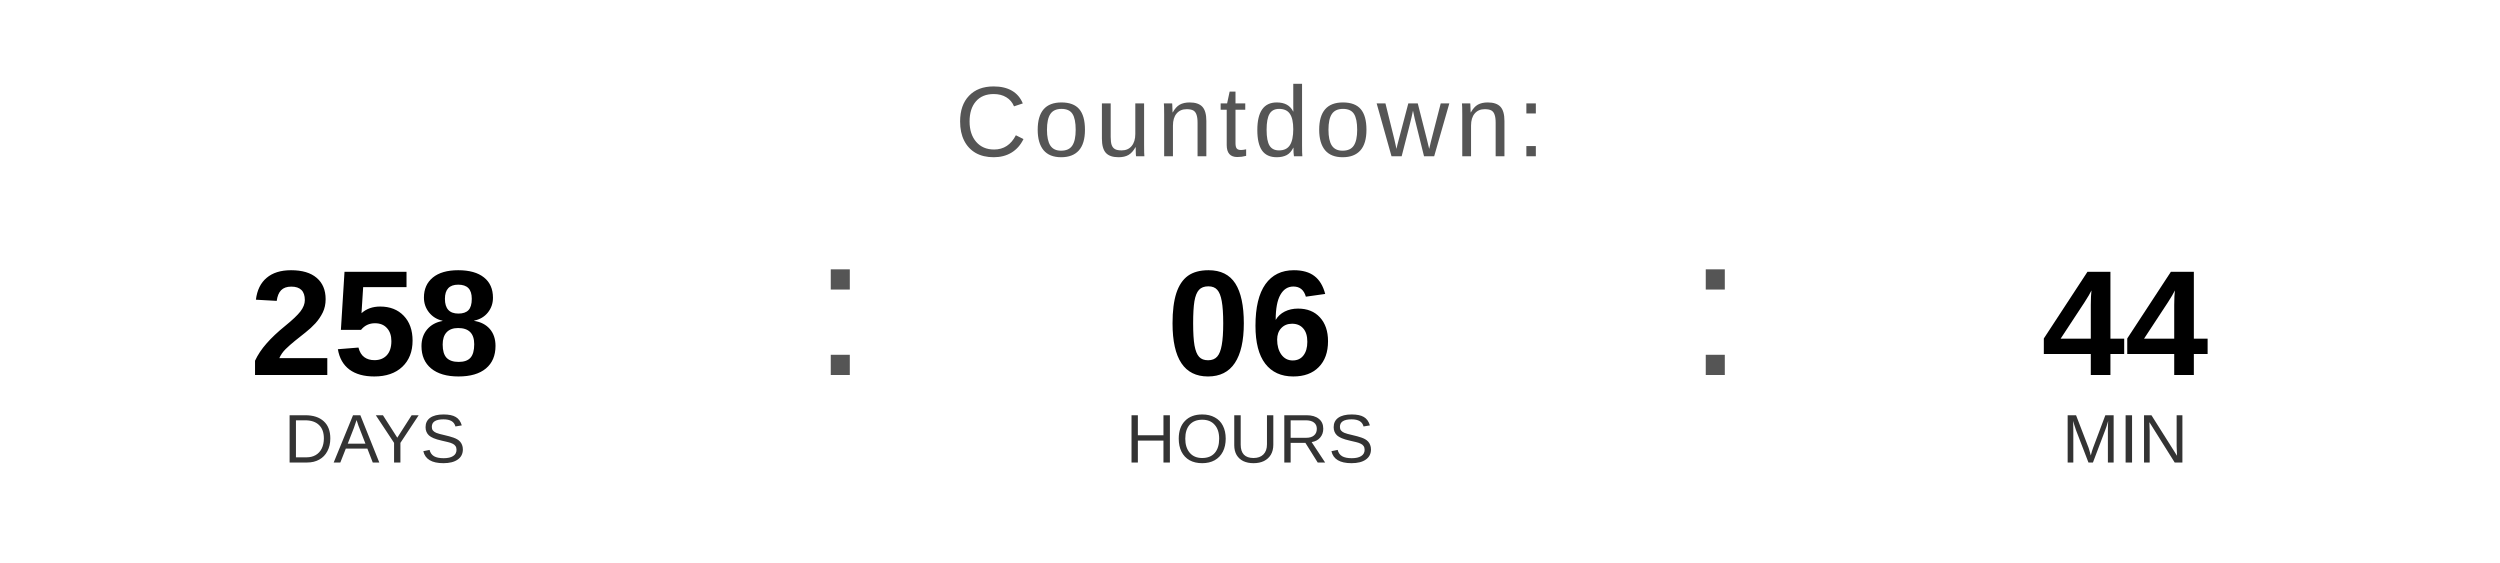
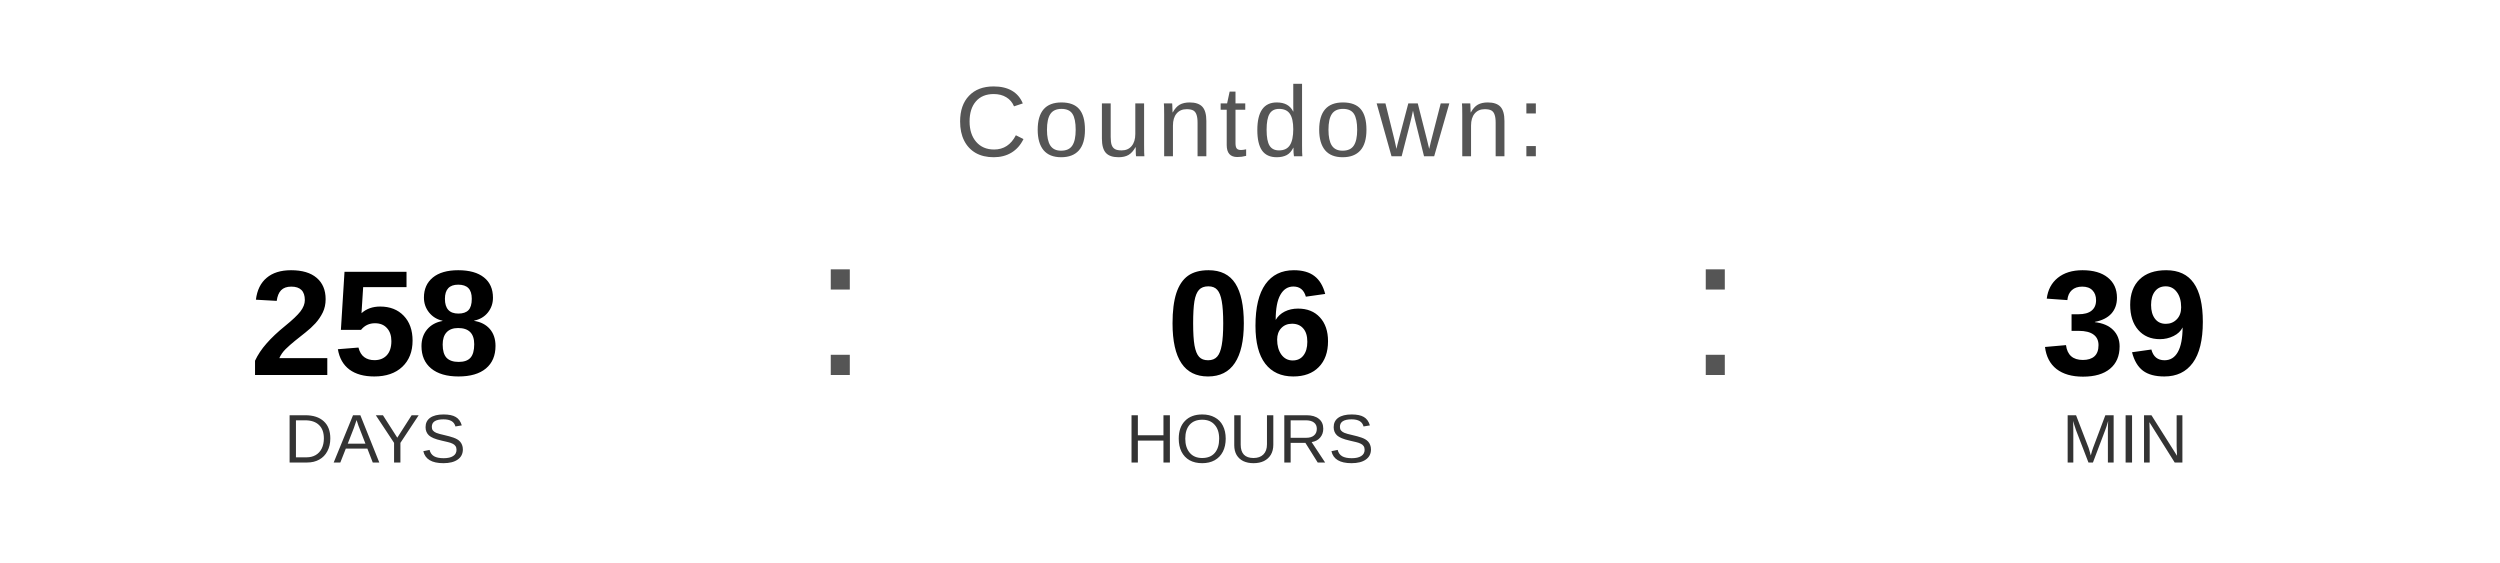
<svg xmlns="http://www.w3.org/2000/svg" width="400" height="90" viewBox="0 0 400 90">
  <text x="200" y="25" font-family="Arial, Helvetica, sans-serif" font-size="16" fill="#555555" text-anchor="middle" letter-spacing="1">
    Countdown:
  </text>
  <text x="60" y="60" font-family="Arial, Helvetica, sans-serif" font-size="24" font-weight="bold" fill="#000000" text-anchor="middle">258</text>
  <text x="60" y="74" font-family="Arial, Helvetica, sans-serif" font-size="11" fill="#333333" text-anchor="middle">DAYS</text>
  <text x="130" y="60" font-family="Arial, sans-serif" font-size="32" fill="#555555">:</text>
  <text x="200" y="60" font-family="Arial, Helvetica, sans-serif" font-size="24" font-weight="bold" fill="#000000" text-anchor="middle">06</text>
  <text x="200" y="74" font-family="Arial, Helvetica, sans-serif" font-size="11" fill="#333333" text-anchor="middle">HOURS</text>
  <text x="270" y="60" font-family="Arial, sans-serif" font-size="32" fill="#555555">:</text>
-   <text x="340" y="60" font-family="Arial, Helvetica, sans-serif" font-size="24" font-weight="bold" fill="#000000" text-anchor="middle">44</text>
+   <text x="340" y="60" font-family="Arial, Helvetica, sans-serif" font-size="24" font-weight="bold" fill="#000000" text-anchor="middle">39</text>
  <text x="340" y="74" font-family="Arial, Helvetica, sans-serif" font-size="11" fill="#333333" text-anchor="middle">MIN</text>
</svg>
